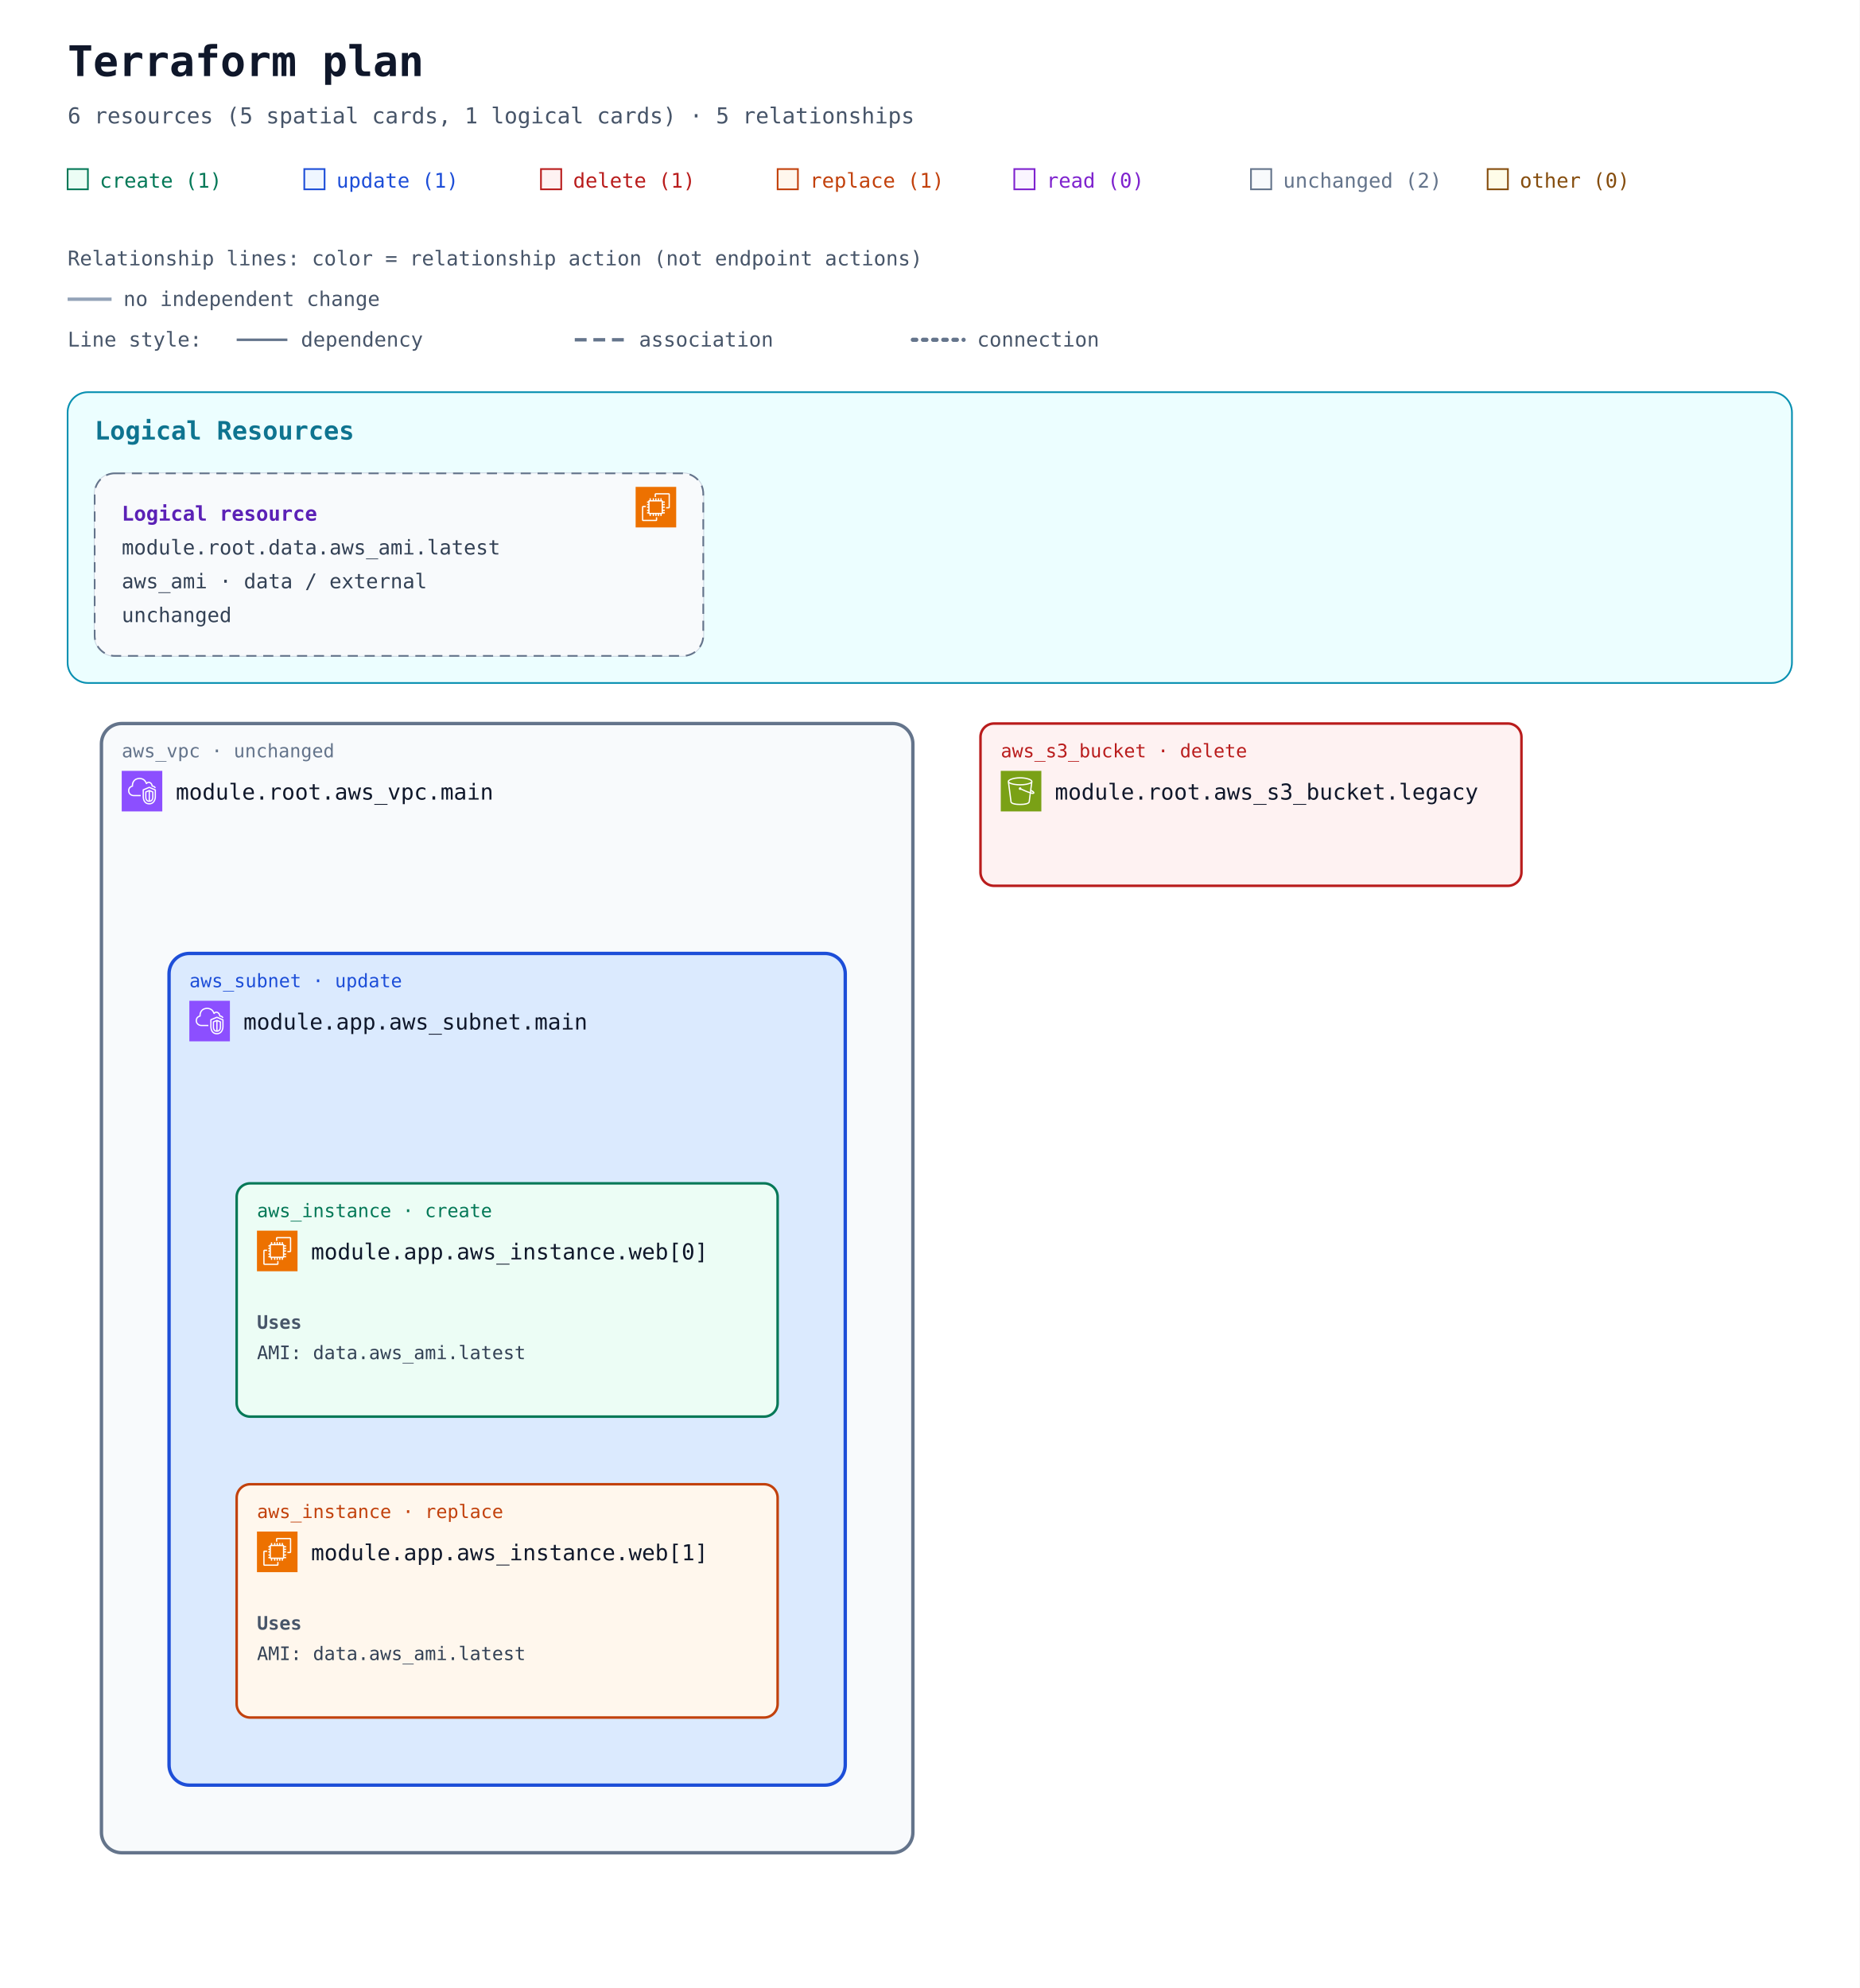
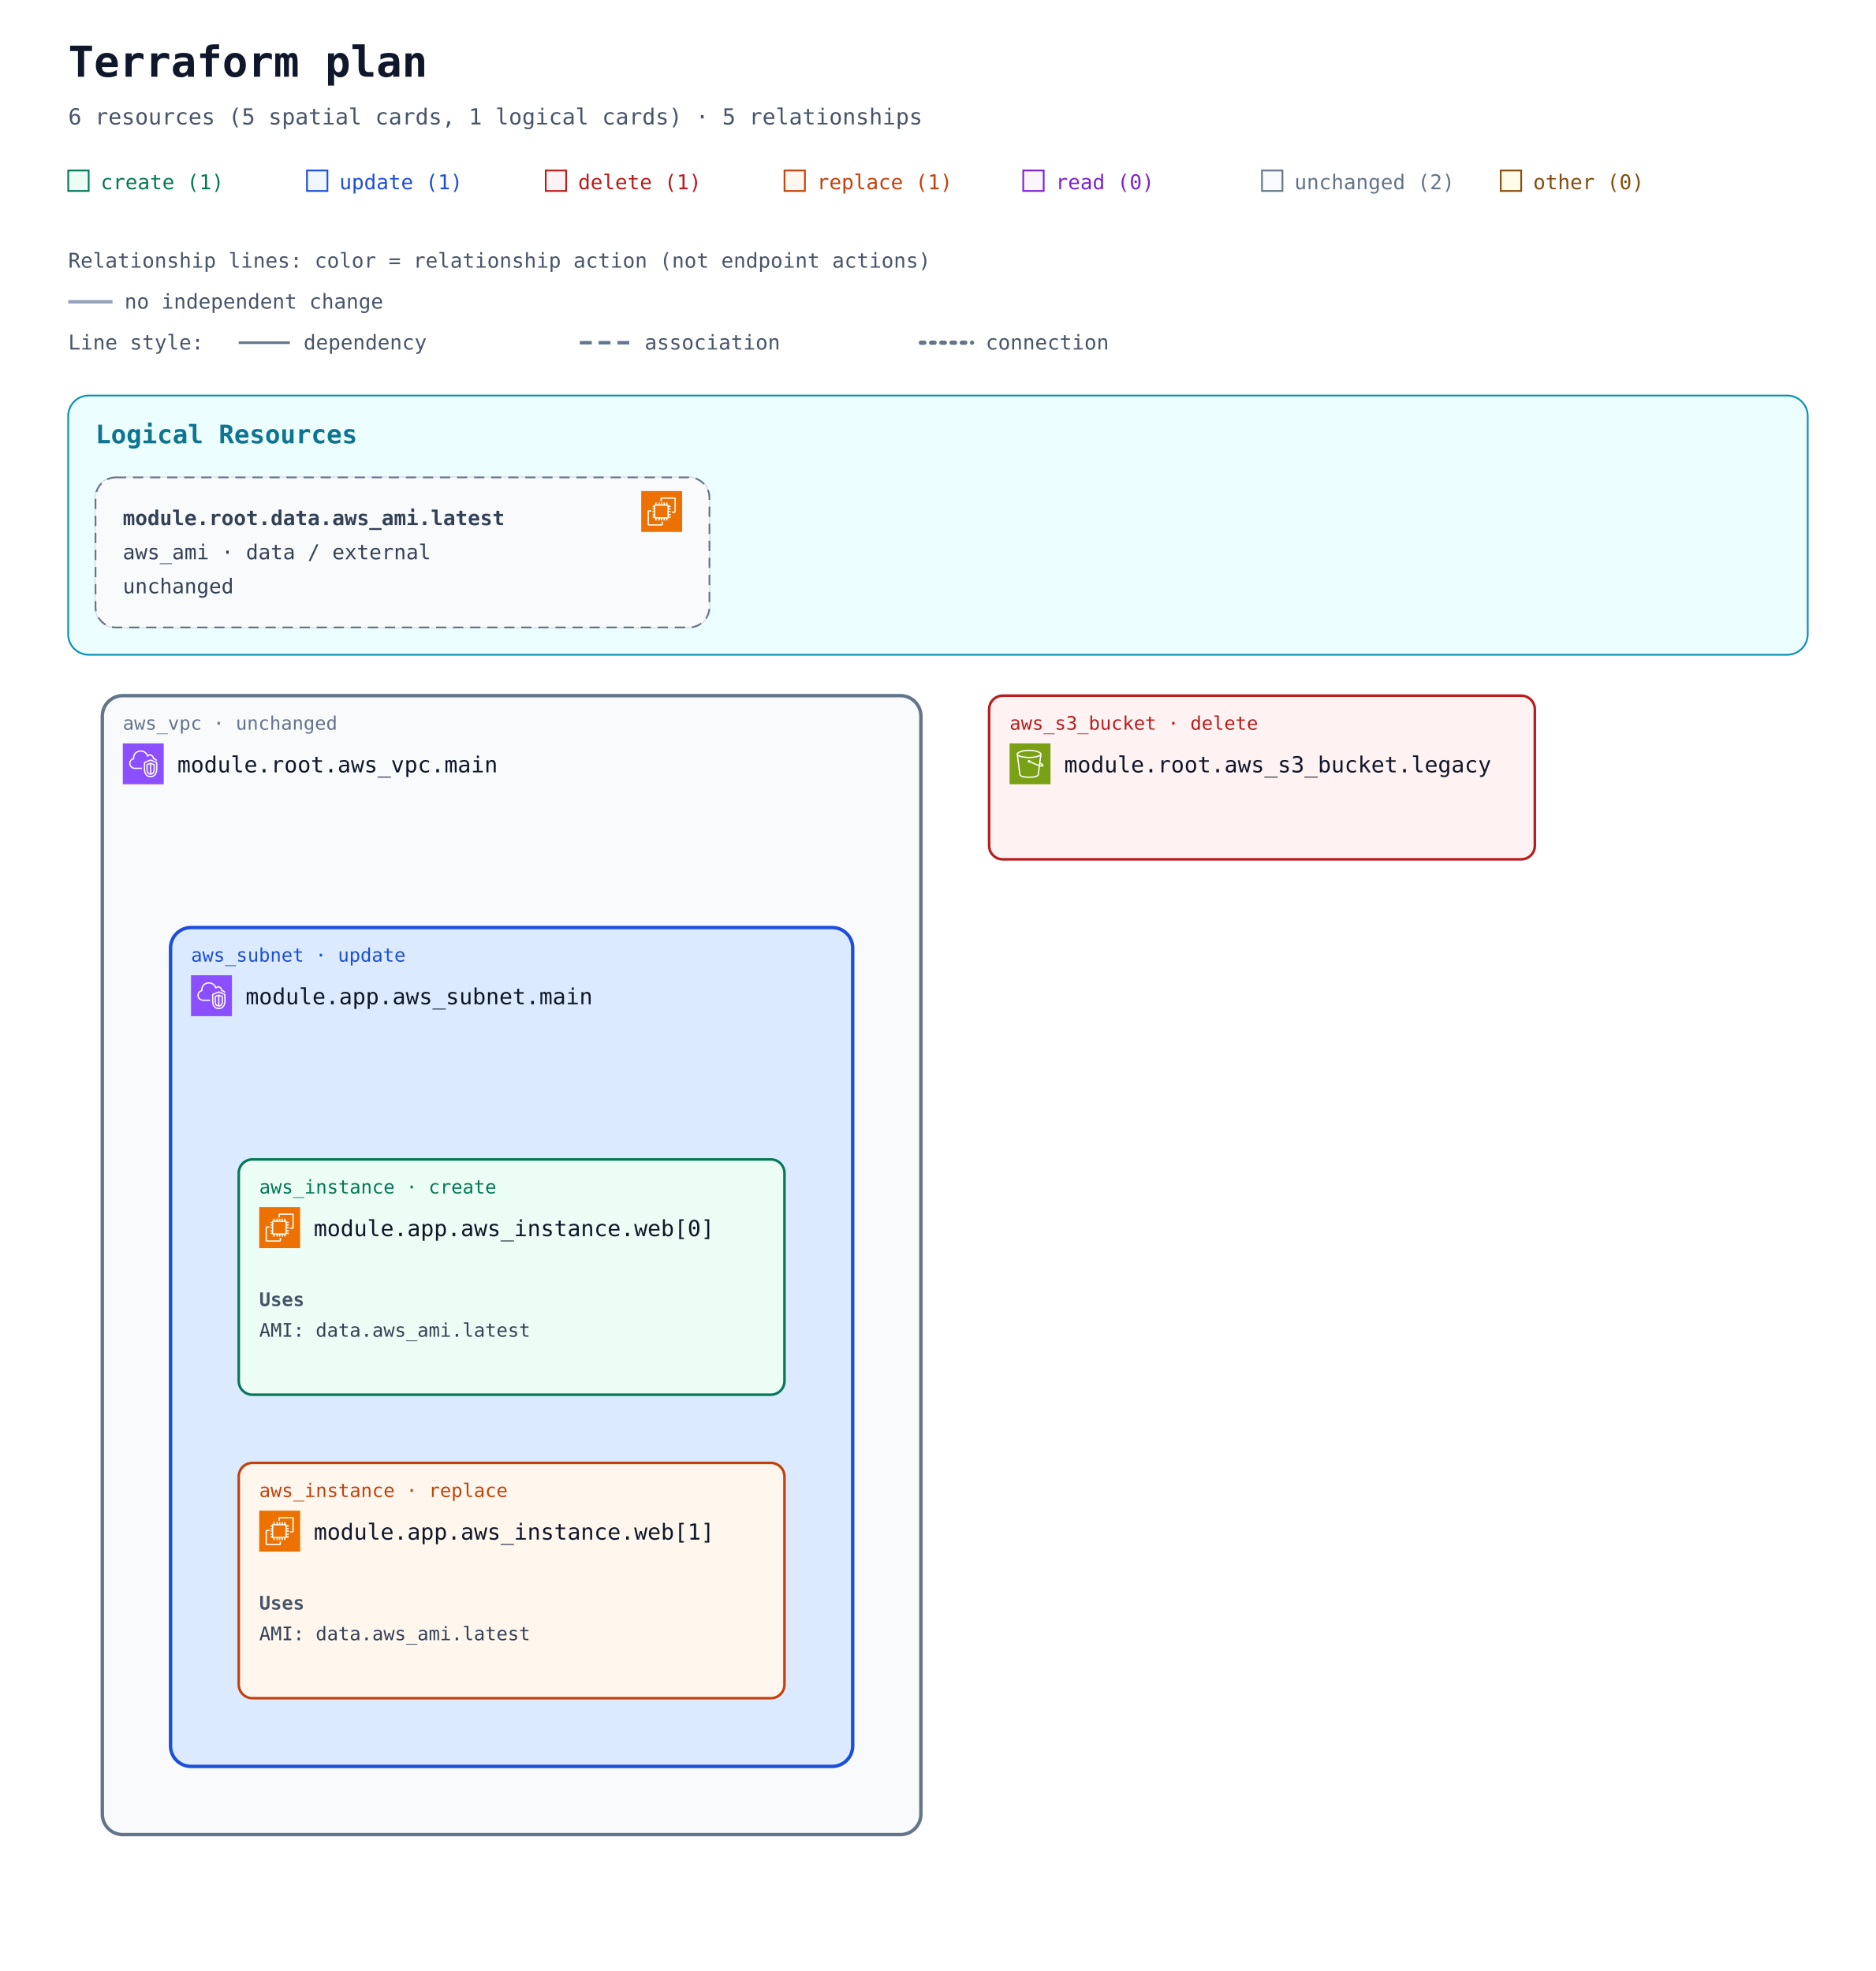
- <svg xmlns="http://www.w3.org/2000/svg" width="1100" height="1176" viewBox="0 0 1100 1176" role="img" aria-labelledby="title description">
+ <svg xmlns="http://www.w3.org/2000/svg" width="1100" height="1156" viewBox="0 0 1100 1156" role="img" aria-labelledby="title description">
  <defs>
    <marker id="arrow" viewBox="0 0 10 10" refX="9" refY="5" markerWidth="7" markerHeight="7" markerUnits="userSpaceOnUse" orient="auto-start-reverse">
      <path d="M 0 0 L 10 5 L 0 10 z" fill="#94a3b8" />
    </marker>
    <symbol id="planorama-icon-aws-ec2" viewBox="0 0 64 64">
      <g>
        <g id="planorama-icon-aws-ec2-local-49636f6e2d4172636869746563747572652f34382f417263685f416d617a6f6e2d4543325f3438" stroke="none" stroke-width="1" fill="none" fill-rule="evenodd">
          <g id="planorama-icon-aws-ec2-local-49636f6e2d4172636869746563747572652d42472f34382f436f6d70757465" fill="#ED7100">
            <rect id="planorama-icon-aws-ec2-local-52656374616e676c65" x="0" y="0" width="64" height="64" />
          </g>
          <path d="M22,41 L41,41 L41,23 L22,23 L22,41 Z M43,23 L46,23 L46,25 L43,25 L43,27 L46,27 L46,29 L43,29 L43,31 L46,31 L46,33 L43,33 L43,36 L46,36 L46,38 L43,38 L43,40 L46,40 L46,42 L42.863,42 C42.608,42.587 42.023,43 41.344,43 L41,43 L41,46 L39,46 L39,43 L37,43 L37,46 L35,46 L35,43 L33,43 L33,46 L31,46 L31,43 L29,43 L29,46 L27,46 L27,43 L24,43 L24,46 L22,46 L22,43 L21.656,43 C20.977,43 20.392,42.587 20.137,42 L18,42 L18,40 L20,40 L20,38 L18,38 L18,36 L20,36 L20,33 L18,33 L18,31 L20,31 L20,29 L18,29 L18,27 L20,27 L20,25 L18,25 L18,23 L20,23 L20,22.656 C20,21.743 20.743,21 21.656,21 L22,21 L22,18 L24,18 L24,21 L27,21 L27,18 L29,18 L29,21 L31,21 L31,18 L33,18 L33,21 L35,21 L35,18 L37,18 L37,21 L39,21 L39,18 L41,18 L41,21 L41.344,21 C42.257,21 43,21.743 43,22.656 L43,23 Z M32,52 L12,52 L12,32 L16,32 L16,30 L11.843,30 C10.826,30 10,30.827 10,31.843 L10,52.157 C10,53.173 10.826,54 11.843,54 L32.157,54 C33.174,54 34,53.173 34,52.157 L34,48 L32,48 L32,52 Z M54,11.843 L54,32.157 C54,33.173 53.174,34 52.157,34 L48,34 L48,32 L52,32 L52,12 L32,12 L32,16 L30,16 L30,11.843 C30,10.827 30.826,10 31.843,10 L52.157,10 C53.174,10 54,10.827 54,11.843 L54,11.843 Z" id="planorama-icon-aws-ec2-local-416d617a6f6e2d4543325f49636f6e5f34385f5371756964" fill="#FFFFFF" />
        </g>
      </g>
    </symbol>
    <symbol id="planorama-icon-aws-s3" viewBox="0 0 64 64">
      <g>
        <g id="planorama-icon-aws-s3-local-49636f6e2d4172636869746563747572652f34382f417263685f416d617a6f6e2d53696d706c652d53746f726167652d536572766963655f3438" stroke="none" stroke-width="1" fill="none" fill-rule="evenodd">
          <g id="planorama-icon-aws-s3-local-49636f6e2d4172636869746563747572652d42472f34382f53746f72616765" fill="#7AA116">
            <rect id="planorama-icon-aws-s3-local-52656374616e676c65" x="0" y="0" width="64" height="64" />
          </g>
          <g id="planorama-icon-aws-s3-local-49636f6e2d536572766963652f34382f416d617a6f6e2d53696d706c652d53746f726167652d536572766963655f3438" transform="translate(10.9998, 10.0002)" fill="#FFFFFF">
            <path d="M36.759,23.948 L36.993,22.131 C39.166,23.385 39.842,24.121 40.037,24.424 C39.713,24.485 38.832,24.509 36.759,23.948 L36.759,23.948 Z M19.5,11 C9.125,11 2.382,8.488 2,6.696 L2,6.511 C2.349,5.392 8.14,2 19.5,2 C30.84,2 36.632,5.381 37,6.505 L37,6.616 C36.724,8.446 29.961,11 19.5,11 L19.5,11 Z M34.818,23.362 C30.053,21.797 23.912,18.979 21.594,17.888 C21.535,16.786 20.628,15.906 19.512,15.906 C18.358,15.906 17.418,16.845 17.418,18 C17.418,19.154 18.358,20.094 19.512,20.094 C19.969,20.094 20.389,19.942 20.733,19.693 C23.132,20.822 29.619,23.798 34.558,25.38 L32.837,38.724 C32.583,40.352 27.919,42 19.497,42 C11.072,42 6.405,40.352 6.155,38.751 L2.435,9.814 C5.945,11.915 12.749,13 19.5,13 C26.25,13 33.054,11.915 36.565,9.815 L34.818,23.362 Z M39,6.5 C39,3.431 30.661,0 19.5,0 C8.339,0 -3.55271368e-15,3.431 -3.55271368e-15,6.5 L-3.55271368e-15,7.043 L4.174,39.033 C4.875,43.516 15.123,44 19.497,44 C23.869,44 34.113,43.516 34.818,39.007 L36.501,25.947 C37.778,26.279 38.812,26.456 39.616,26.455 C40.606,26.455 41.273,26.203 41.697,25.697 C42.047,25.281 42.185,24.756 42.085,24.221 C41.857,23 40.403,21.712 37.37,20.044 L37.27,19.989 L39,7.044 L39,6.5 Z" id="planorama-icon-aws-s3-local-416d617a6f6e2d53696d706c652d53746f726167652d536572766963652d49636f6e5f34385f5371756964" />
          </g>
        </g>
      </g>
    </symbol>
    <symbol id="planorama-icon-aws-vpc" viewBox="0 0 64 64">
      <g>
        <g id="planorama-icon-aws-vpc-local-49636f6e2d4172636869746563747572652f34382f417263685f416d617a6f6e2d5669727475616c2d507269766174652d436c6f75645f3438" stroke="none" stroke-width="1" fill="none" fill-rule="evenodd">
          <g id="planorama-icon-aws-vpc-local-49636f6e2d4172636869746563747572652d42472f34382f4e6574776f726b696e672d436f6e74656e742d44656c6976657279" fill="#8C4FFF">
            <rect id="planorama-icon-aws-vpc-local-52656374616e676c65" x="0" y="0" width="64" height="64" />
          </g>
          <path d="M48,33.977 L44.499,32.508 L44.499,46.878 C47.906,46.147 47.998,42.181 48,41.995 L48,33.977 Z M42.499,46.923 L42.499,32.508 L39,33.977 L39,42.004 C39.008,42.466 39.183,46.339 42.499,46.923 L42.499,46.923 Z M43.112,30.082 C43.358,29.977 43.638,29.978 43.886,30.081 L49.387,32.39 C49.759,32.546 50,32.909 50,33.312 L50,42.004 C49.978,44.431 48.562,49.004 43.37,49.004 C38.393,49.004 37.026,44.432 37,42.015 L37,33.312 C37,32.909 37.241,32.546 37.613,32.39 L43.112,30.082 Z M52,30.792 L43.492,27.092 L35,30.668 L35,41.025 C34.999,41.09 34.963,46.009 37.807,48.894 C39.187,50.294 41.059,51.004 43.37,51.004 C51.808,51.004 51.996,41.425 52,41.018 L52,30.792 Z M54,30.136 L54,41.025 C53.973,45.173 51.716,53.004 43.37,53.004 C40.498,53.004 38.145,52.09 36.373,50.288 C32.941,46.797 32.996,41.243 33,41.008 L33,30.004 C33,29.602 33.241,29.238 33.612,29.082 L43.111,25.082 C43.363,24.976 43.647,24.978 43.897,25.087 L53.398,29.219 C53.764,29.378 54,29.738 54,30.136 L54,30.136 Z M19,38.004 L30,38.004 L30,40.004 L19,40.004 C14.216,40.004 10.271,36.483 10.02,31.988 C10.002,31.813 10,31.599 10,31.385 C10,26.086 13.654,24.038 15.919,23.278 C15.902,23.063 15.891,22.843 15.891,22.626 C15.891,18.039 18.658,13.701 22.621,12.079 C27.58,10.049 33.235,10.937 36.695,14.285 C37.718,15.282 38.604,16.596 39.343,18.206 C40.299,17.422 41.392,17.004 42.523,17.004 C45.234,17.004 48.281,19.296 48.9,23.062 C51.069,23.344 52.936,24.639 53.896,26.582 L52.104,27.469 C51.34,25.925 49.806,25.004 48,25.004 C47.471,25.004 47.033,24.591 47.002,24.063 C46.807,20.762 44.275,19.004 42.523,19.004 C41.55,19.004 40.582,19.574 39.797,20.608 C39.575,20.899 39.215,21.048 38.852,20.993 C38.49,20.938 38.187,20.691 38.062,20.348 C37.327,18.346 36.398,16.789 35.302,15.72 C32.406,12.917 27.615,12.196 23.379,13.93 C19.775,15.405 17.891,19.421 17.891,22.626 C17.891,23.026 17.947,23.503 17.993,23.886 C18.053,24.386 17.73,24.853 17.24,24.975 C15.283,25.459 12,26.937 12,31.385 C12,31.535 11.998,31.685 12.013,31.836 C12.209,35.312 15.276,38.004 19,38.004 L19,38.004 Z" id="planorama-icon-aws-vpc-local-416d617a6f6e2d5669727475616c2d507269766174652d436c6f75645f49636f6e5f34385f5371756964" fill="#FFFFFF" />
        </g>
      </g>
    </symbol>
  </defs>
  <rect width="100%" height="100%" fill="#ffffff" />
  <g font-family="ui-monospace, SFMono-Regular, Consolas, monospace">
    <text x="40" y="45" font-size="25" font-weight="700" fill="#0f172a">Terraform plan</text>
    <text x="40" y="73" font-size="13" fill="#475569">6 resources (5 spatial cards, 1 logical cards) · 5 relationships</text>
    <rect x="40" y="100" width="12" height="12" fill="#ecfdf5" stroke="#047857" />
    <text x="59" y="111" font-size="12" fill="#047857">create (1)</text>
    <rect x="180" y="100" width="12" height="12" fill="#eff6ff" stroke="#1d4ed8" />
    <text x="199" y="111" font-size="12" fill="#1d4ed8">update (1)</text>
    <rect x="320" y="100" width="12" height="12" fill="#fef2f2" stroke="#b91c1c" />
    <text x="339" y="111" font-size="12" fill="#b91c1c">delete (1)</text>
    <rect x="460" y="100" width="12" height="12" fill="#fff7ed" stroke="#c2410c" />
    <text x="479" y="111" font-size="12" fill="#c2410c">replace (1)</text>
    <rect x="600" y="100" width="12" height="12" fill="#faf5ff" stroke="#7e22ce" />
    <text x="619" y="111" font-size="12" fill="#7e22ce">read (0)</text>
    <rect x="740" y="100" width="12" height="12" fill="#f8fafc" stroke="#64748b" />
    <text x="759" y="111" font-size="12" fill="#64748b">unchanged (2)</text>
    <rect x="880" y="100" width="12" height="12" fill="#fefce8" stroke="#854d0e" />
    <text x="899" y="111" font-size="12" fill="#854d0e">other (0)</text>
    <g id="relationship-legend" font-size="12" fill="#475569">
      <text x="40" y="157">Relationship lines: color = relationship action (not endpoint actions)</text>
      <path d="M 40 177 H 66" stroke="#94a3b8" stroke-width="2" />
      <text x="73" y="181">no independent change</text>
      <text x="40" y="205">Line style:</text>
      <path d="M 140 201 H 170" stroke="#64748b" stroke-width="1.5" />
      <text x="178" y="205">dependency</text>
      <path d="M 340 201 H 370" stroke="#64748b" stroke-width="2" stroke-dasharray="7 4" />
      <text x="378" y="205">association</text>
      <path d="M 540 201 H 570" stroke="#64748b" stroke-width="2.5" stroke-dasharray="2 4" stroke-linecap="round" />
      <text x="578" y="205">connection</text>
    </g>
    <g transform="translate(0 72)">
      <g data-annotation-area="true">
        <g data-annotation-card="true" transform="translate(40 160)">
-           <rect width="1020" height="172" rx="12" fill="#f8fafc" stroke="#cbd5e1" />
+           <rect width="1020" height="152" rx="12" fill="#f8fafc" stroke="#cbd5e1" />
          <g data-annotation-section="Logical Resources">
-             <rect width="1020" height="172" rx="12" fill="#ecfeff" stroke="#0891b2" />
+             <rect width="1020" height="152" rx="12" fill="#ecfeff" stroke="#0891b2" />
            <text x="16" y="28" font-size="15" font-weight="700" fill="#0e7490">Logical Resources</text>
            <g data-annotation-card="true" transform="translate(16 48)">
-               <rect width="360" height="108" rx="12" fill="#f8fafc" stroke="#cbd5e1" />
+               <rect width="360" height="88" rx="12" fill="#f8fafc" stroke="#cbd5e1" />
              <g id="resource-646174612e6177735f616d692e6c6174657374-current" data-architecture-id="terraform:646174612e6177735f616d692e6c6174657374-current" data-entity-kind="terraform" data-placement="logical" data-terraform-address="data.aws_ami.latest" data-qualified-address="module.root.data.aws_ami.latest" data-external="true">
-                 <rect width="360" height="108" rx="12" fill="#f8fafc" stroke="#64748b" data-mode="data" stroke-dasharray="6 4" />
+                 <rect width="360" height="88" rx="12" fill="#f8fafc" stroke="#64748b" data-mode="data" stroke-dasharray="6 4" />
                <use href="#planorama-icon-aws-ec2" x="320" y="8" width="24" height="24" aria-hidden="true" />
-                 <text x="16" y="28" font-size="12" fill="#5b21b6" font-weight="700">Logical resource</text>
-                 <text x="16" y="48" font-size="12" fill="#334155">module.root.data.aws_ami.latest</text>
-                 <text x="16" y="68" font-size="12" fill="#334155">aws_ami · data / external</text>
-                 <text x="16" y="88" font-size="12" fill="#334155">unchanged</text>
+                 <text x="16" y="28" font-size="12" fill="#334155" font-weight="700">module.root.data.aws_ami.latest</text>
+                 <text x="16" y="48" font-size="12" fill="#334155">aws_ami · data / external</text>
+                 <text x="16" y="68" font-size="12" fill="#334155">unchanged</text>
              </g>
            </g>
          </g>
        </g>
      </g>
-       <g data-architecture="true" transform="translate(0 196)">
+       <g data-architecture="true" transform="translate(0 176)">
        <g data-container="resource-6177735f7670632e6d61696e-current">
          <rect x="60" y="160" width="480" height="668" rx="12" fill="#f8fafc" stroke="#64748b" stroke-width="2" data-mode="managed" />
        </g>
        <g data-container="resource-6d6f64756c652e6170702e6177735f7375626e65742e6d61696e-current">
          <rect x="100" y="296" width="400" height="492" rx="12" fill="#dbeafe" stroke="#1d4ed8" stroke-width="2" data-mode="managed" />
        </g>
        <g data-edge-kind="containment" data-source="resource-6177735f7670632e6d61696e-current" data-target="resource-6d6f64756c652e6170702e6177735f7375626e65742e6d61696e-current" />
        <g data-edge-kind="dependency" data-source="resource-646174612e6177735f616d692e6c6174657374-current" data-target="resource-6d6f64756c652e6170702e6177735f696e7374616e63652e7765625b305d-current" />
        <g data-edge-kind="dependency" data-source="resource-646174612e6177735f616d692e6c6174657374-current" data-target="resource-6d6f64756c652e6170702e6177735f696e7374616e63652e7765625b315d-current" />
        <g data-edge-kind="containment" data-source="resource-6d6f64756c652e6170702e6177735f7375626e65742e6d61696e-current" data-target="resource-6d6f64756c652e6170702e6177735f696e7374616e63652e7765625b305d-current" />
        <g data-edge-kind="containment" data-source="resource-6d6f64756c652e6170702e6177735f7375626e65742e6d61696e-current" data-target="resource-6d6f64756c652e6170702e6177735f696e7374616e63652e7765625b315d-current" />
        <g id="resource-6177735f73335f6275636b65742e6c6567616379-current" data-architecture-id="terraform:6177735f73335f6275636b65742e6c6567616379-current" data-qualified-address="module.root.aws_s3_bucket.legacy" data-terraform-address="aws_s3_bucket.legacy">
          <rect x="580" y="160" width="320" height="96" rx="8" fill="#fef2f2" stroke="#b91c1c" stroke-width="1.5" data-mode="managed" />
          <text x="592" y="180" font-size="11" fill="#b91c1c">aws_s3_bucket · delete</text>
          <use href="#planorama-icon-aws-s3" x="592" y="188" width="24" height="24" aria-hidden="true" />
          <text x="624" y="205" font-size="13" fill="#0f172a">module.root.aws_s3_bucket.legacy</text>
          <text x="592" y="244" font-size="10" fill="#64748b" />
        </g>
        <g id="resource-6177735f7670632e6d61696e-current" data-architecture-id="terraform:6177735f7670632e6d61696e-current" data-qualified-address="module.root.aws_vpc.main" data-terraform-address="aws_vpc.main">
          <text x="72" y="180" font-size="11" fill="#64748b">aws_vpc · unchanged</text>
          <use href="#planorama-icon-aws-vpc" x="72" y="188" width="24" height="24" aria-hidden="true" />
          <text x="104" y="205" font-size="13" fill="#0f172a">module.root.aws_vpc.main</text>
          <text x="72" y="244" font-size="10" fill="#64748b" />
        </g>
        <g id="resource-6d6f64756c652e6170702e6177735f696e7374616e63652e7765625b305d-current" data-architecture-id="terraform:6d6f64756c652e6170702e6177735f696e7374616e63652e7765625b305d-current" data-qualified-address="module.app.aws_instance.web[0]" data-terraform-address="module.app.aws_instance.web[0]">
          <rect x="140" y="432" width="320" height="138" rx="8" fill="#ecfdf5" stroke="#047857" stroke-width="1.5" data-mode="managed" />
          <text x="152" y="452" font-size="11" fill="#047857">aws_instance · create</text>
          <use href="#planorama-icon-aws-ec2" x="152" y="460" width="24" height="24" aria-hidden="true" />
          <text x="184" y="477" font-size="13" fill="#0f172a">module.app.aws_instance.web[0]</text>
          <g data-resource-references="true">
            <text x="152" y="518" font-size="11" font-weight="700" fill="#475569">Uses</text>
            <a href="#resource-646174612e6177735f616d692e6c6174657374-current" data-reference-attribute="ami">
              <text x="152" y="536" font-size="11" fill="#334155">AMI: data.aws_ami.latest</text>
            </a>
          </g>
          <text x="152" y="558" font-size="10" fill="#64748b" />
        </g>
        <g id="resource-6d6f64756c652e6170702e6177735f696e7374616e63652e7765625b315d-current" data-architecture-id="terraform:6d6f64756c652e6170702e6177735f696e7374616e63652e7765625b315d-current" data-qualified-address="module.app.aws_instance.web[1]" data-terraform-address="module.app.aws_instance.web[1]">
          <rect x="140" y="610" width="320" height="138" rx="8" fill="#fff7ed" stroke="#c2410c" stroke-width="1.5" data-mode="managed" />
          <text x="152" y="630" font-size="11" fill="#c2410c">aws_instance · replace</text>
          <use href="#planorama-icon-aws-ec2" x="152" y="638" width="24" height="24" aria-hidden="true" />
          <text x="184" y="655" font-size="13" fill="#0f172a">module.app.aws_instance.web[1]</text>
          <g data-resource-references="true">
            <text x="152" y="696" font-size="11" font-weight="700" fill="#475569">Uses</text>
            <a href="#resource-646174612e6177735f616d692e6c6174657374-current" data-reference-attribute="ami">
              <text x="152" y="714" font-size="11" fill="#334155">AMI: data.aws_ami.latest</text>
            </a>
          </g>
          <text x="152" y="736" font-size="10" fill="#64748b" />
        </g>
        <g id="resource-6d6f64756c652e6170702e6177735f7375626e65742e6d61696e-current" data-architecture-id="terraform:6d6f64756c652e6170702e6177735f7375626e65742e6d61696e-current" data-qualified-address="module.app.aws_subnet.main" data-terraform-address="module.app.aws_subnet.main">
          <text x="112" y="316" font-size="11" fill="#1d4ed8">aws_subnet · update</text>
          <use href="#planorama-icon-aws-vpc" x="112" y="324" width="24" height="24" aria-hidden="true" />
          <text x="144" y="341" font-size="13" fill="#0f172a">module.app.aws_subnet.main</text>
          <text x="112" y="380" font-size="10" fill="#64748b" />
        </g>
      </g>
    </g>
  </g>
</svg>
